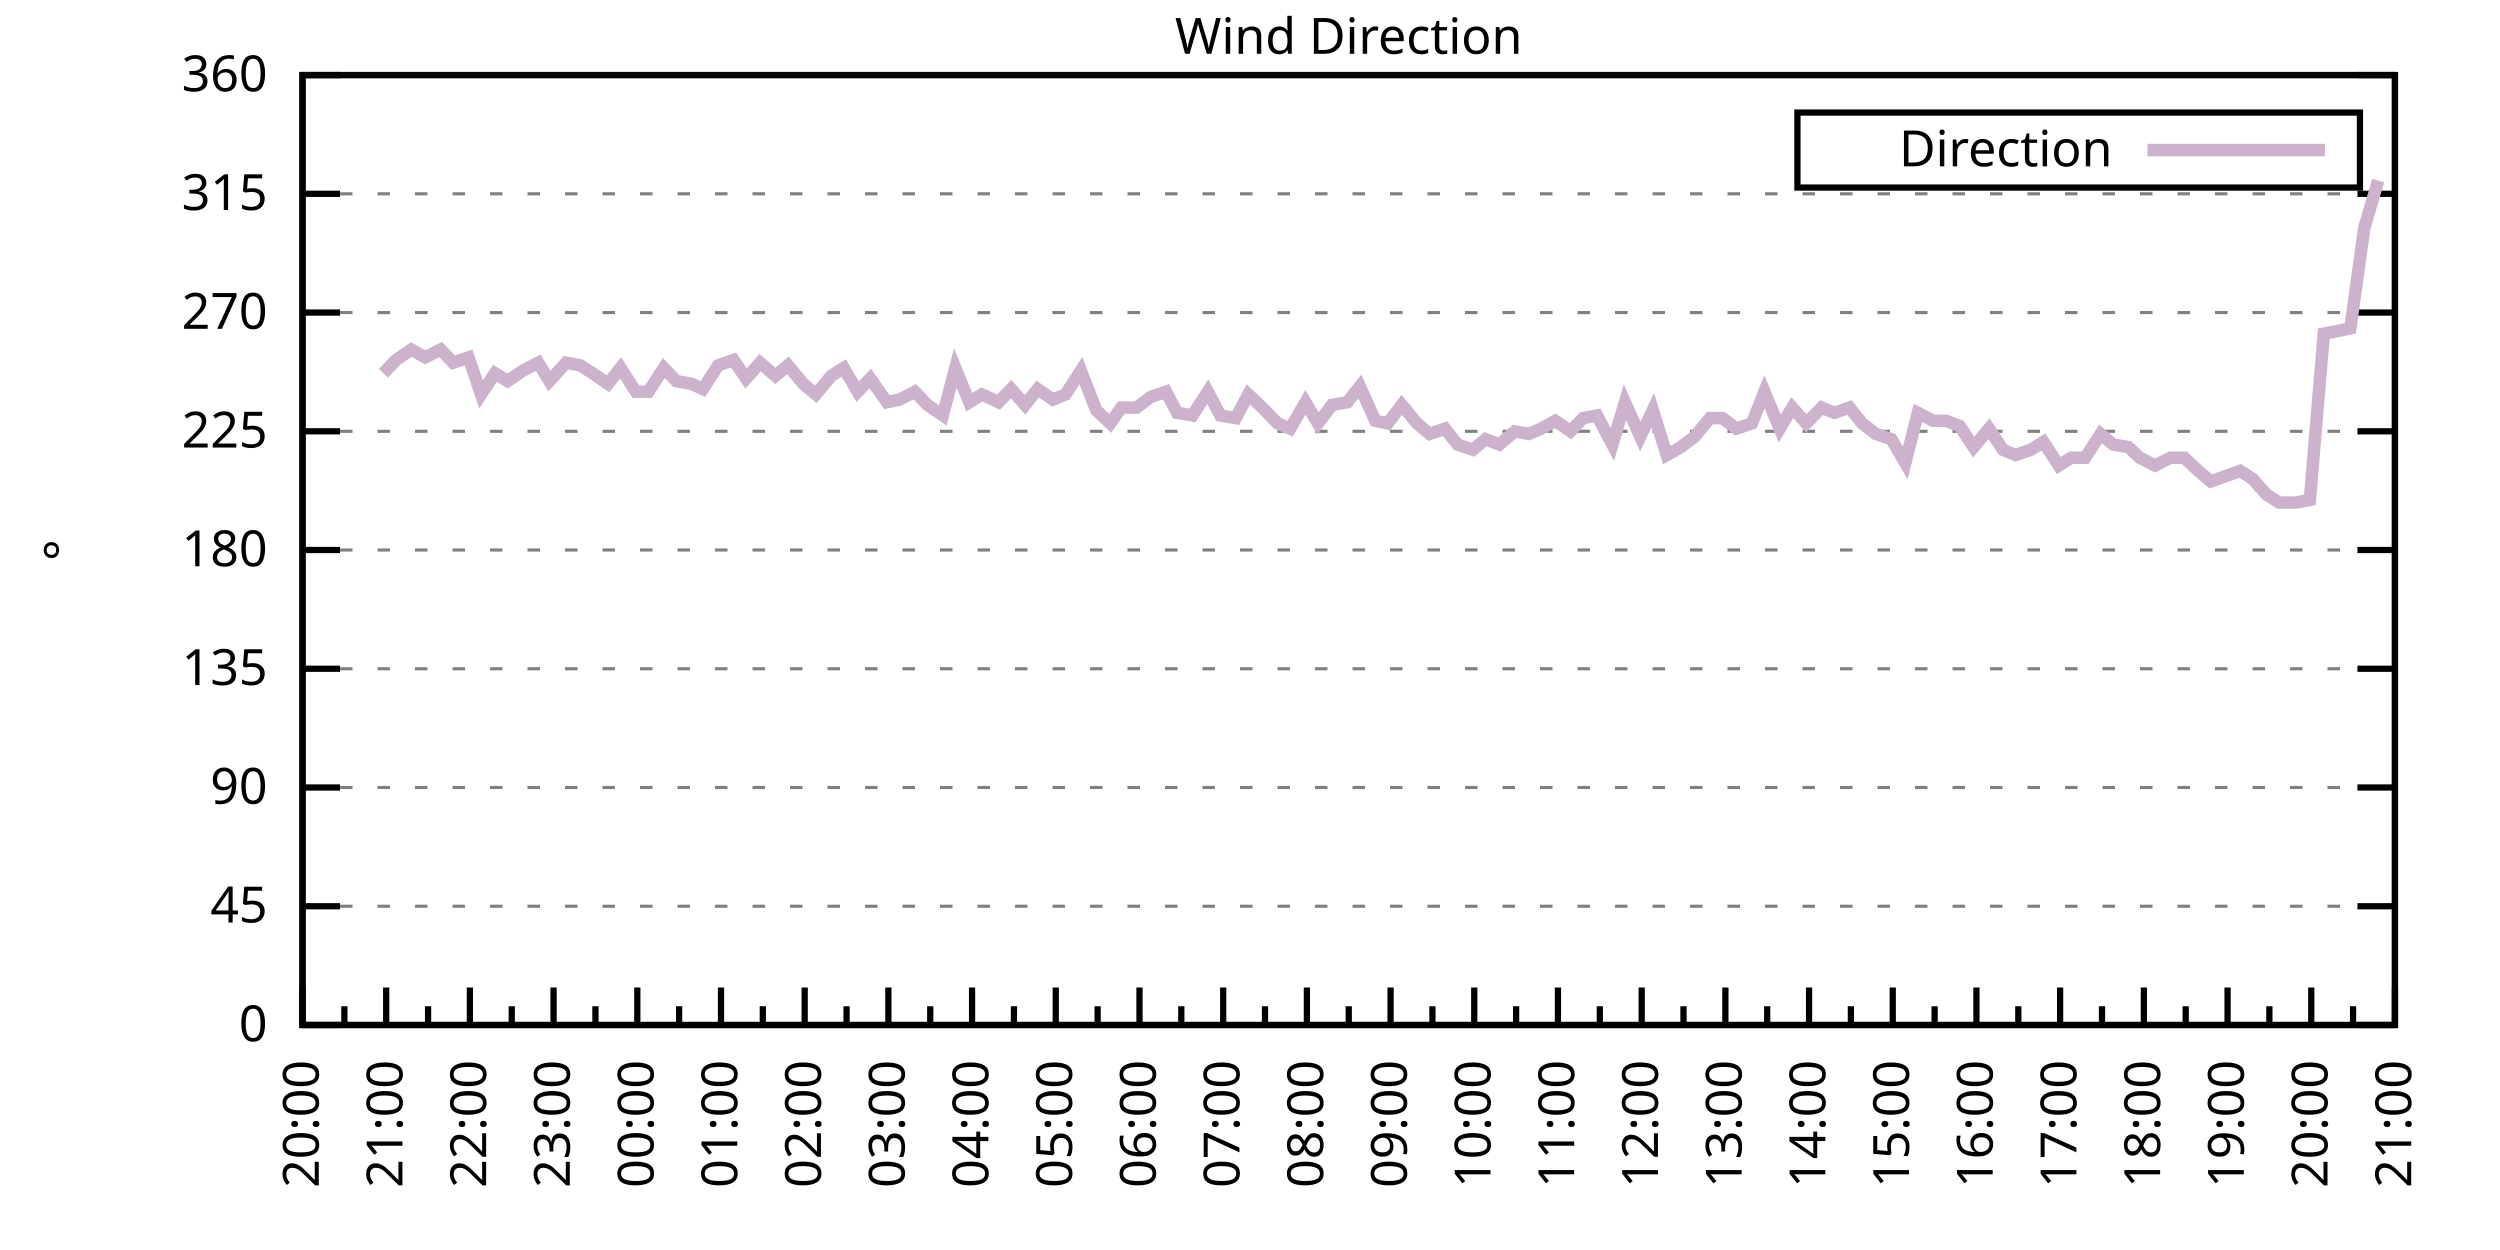
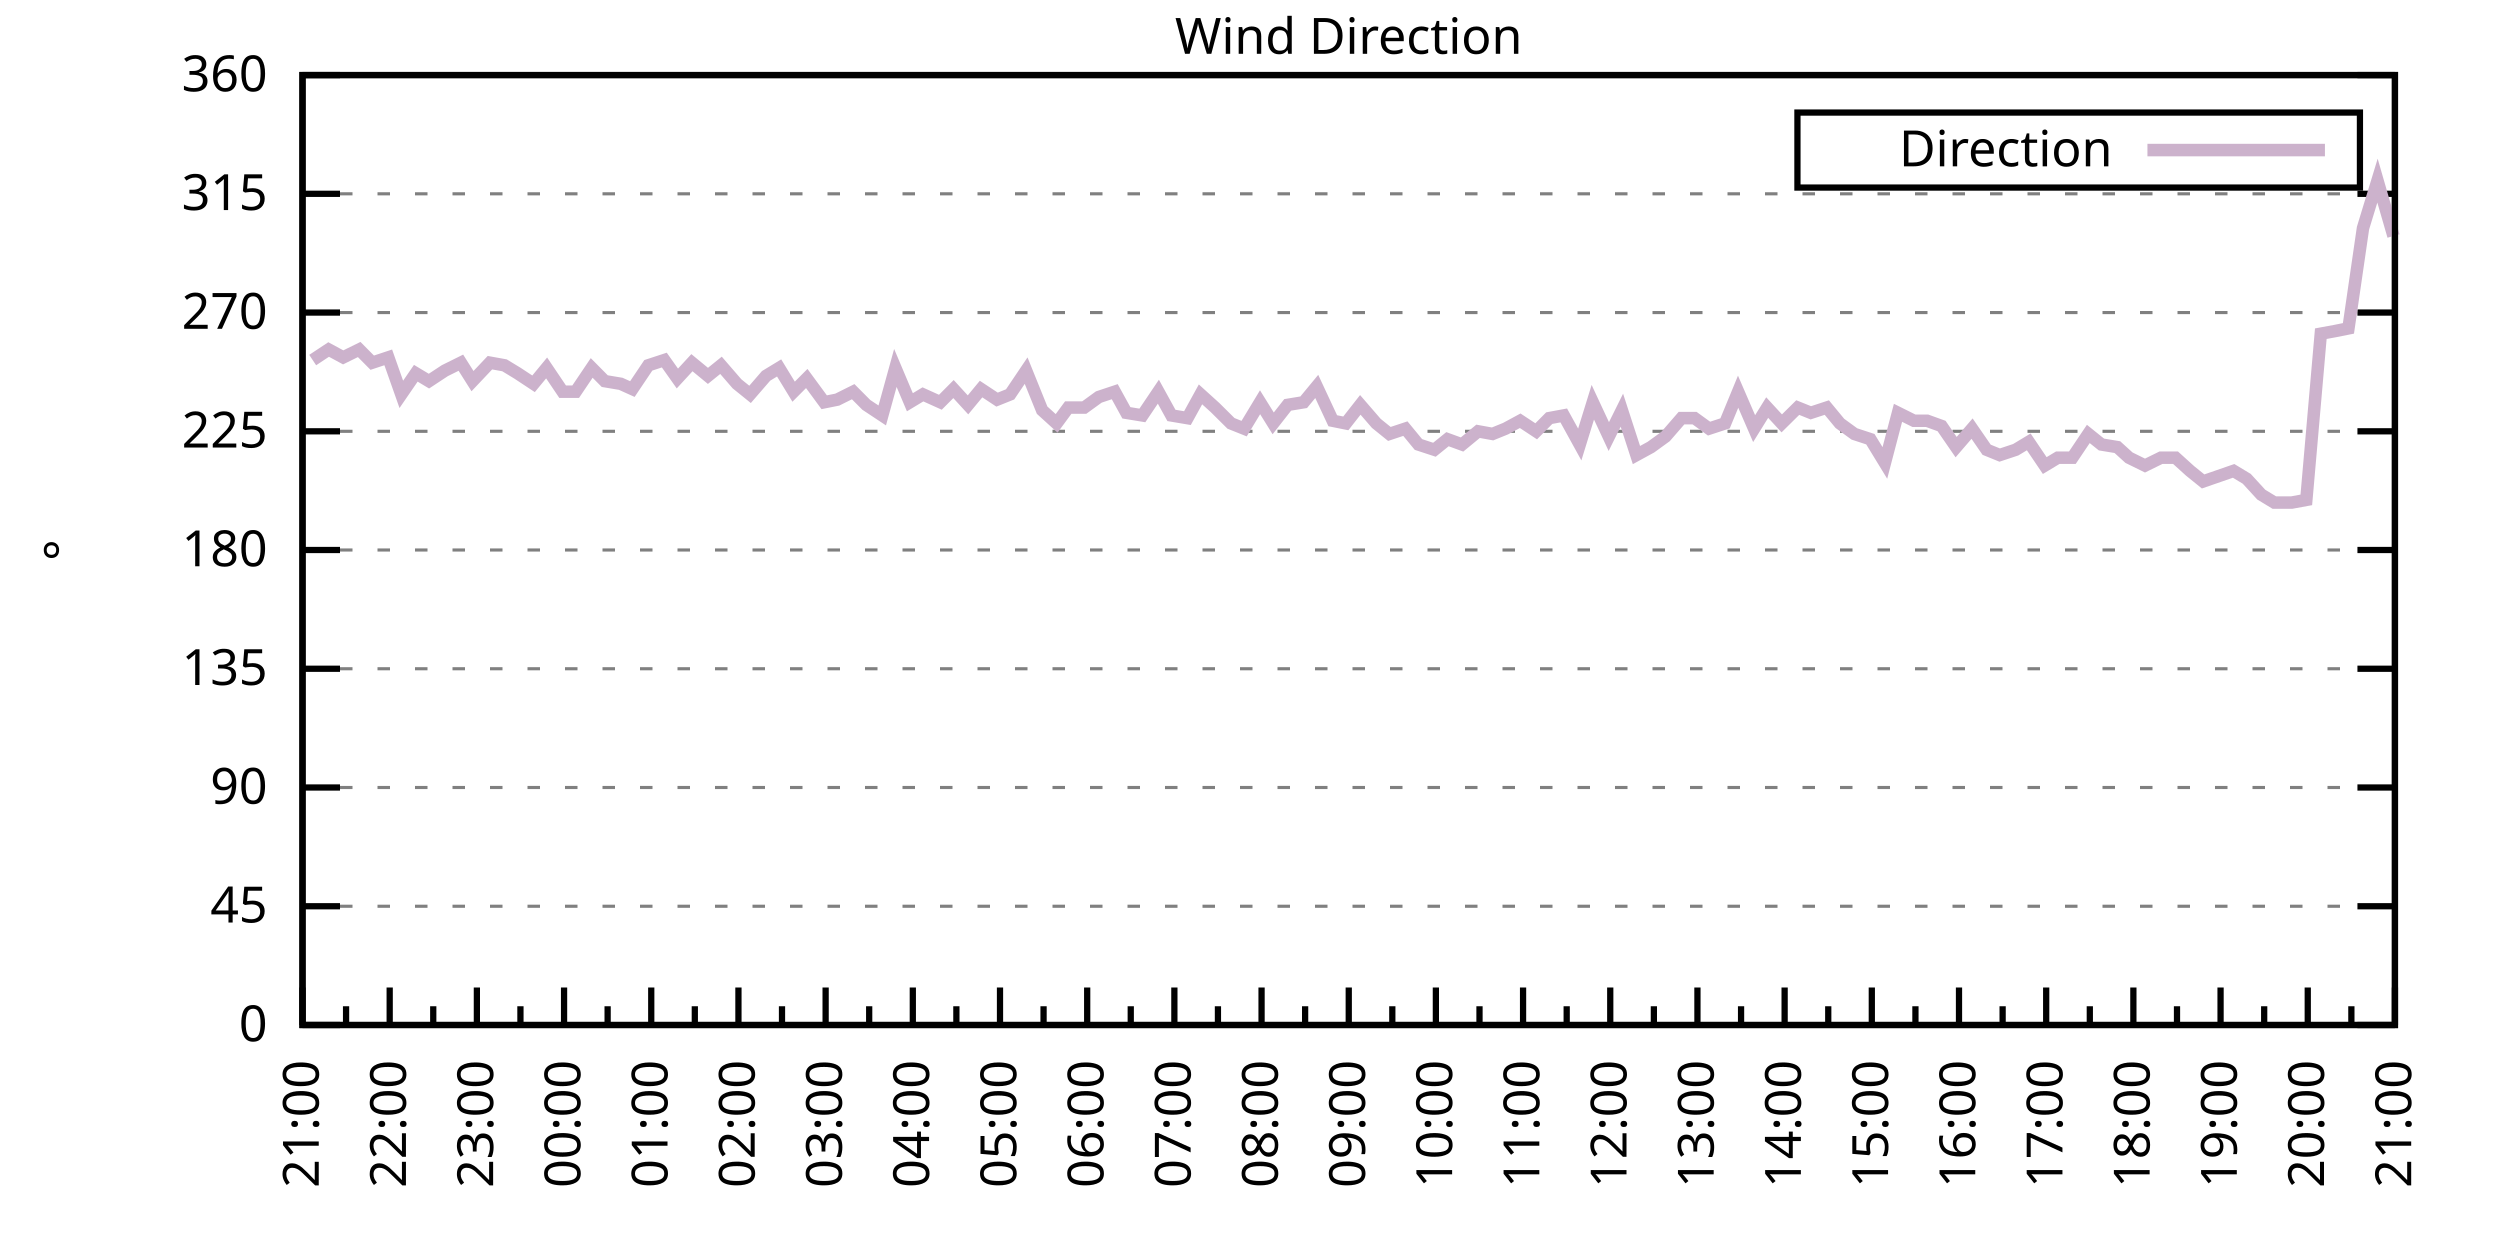
<svg xmlns="http://www.w3.org/2000/svg" xmlns:xlink="http://www.w3.org/1999/xlink" width="400" height="200" viewBox="0 0 400 200">
  <g id="gnuplot_canvas">
    <rect x="0" y="0" width="400" height="200" fill="none" />
    <defs>
      <circle id="gpDot" r="0.5" stroke-width="0.5" stroke="currentColor" />
      <path id="gpPt0" stroke-width="0.333" stroke="currentColor" d="M-1,0 h2 M0,-1 v2" />
      <path id="gpPt1" stroke-width="0.333" stroke="currentColor" d="M-1,-1 L1,1 M1,-1 L-1,1" />
      <path id="gpPt2" stroke-width="0.333" stroke="currentColor" d="M-1,0 L1,0 M0,-1 L0,1 M-1,-1 L1,1 M-1,1 L1,-1" />
      <rect id="gpPt3" stroke-width="0.333" stroke="currentColor" x="-1" y="-1" width="2" height="2" />
      <rect id="gpPt4" stroke-width="0.333" stroke="currentColor" fill="currentColor" x="-1" y="-1" width="2" height="2" />
      <circle id="gpPt5" stroke-width="0.333" stroke="currentColor" cx="0" cy="0" r="1" />
      <use xlink:href="#gpPt5" id="gpPt6" fill="currentColor" stroke="none" />
      <path id="gpPt7" stroke-width="0.333" stroke="currentColor" d="M0,-1.33 L-1.33,0.67 L1.33,0.67 z" />
      <use xlink:href="#gpPt7" id="gpPt8" fill="currentColor" stroke="none" />
      <use xlink:href="#gpPt7" id="gpPt9" stroke="currentColor" transform="rotate(180)" />
      <use xlink:href="#gpPt9" id="gpPt10" fill="currentColor" stroke="none" />
      <use xlink:href="#gpPt3" id="gpPt11" stroke="currentColor" transform="rotate(45)" />
      <use xlink:href="#gpPt11" id="gpPt12" fill="currentColor" stroke="none" />
      <path id="gpPt13" stroke-width="0.333" stroke="currentColor" d="M0,1.330 L1.265,0.411 L0.782,-1.067 L-0.782,-1.076 L-1.265,0.411 z" />
      <use xlink:href="#gpPt13" id="gpPt14" fill="currentColor" stroke="none" />
      <filter id="textbox" filterUnits="objectBoundingBox" x="0" y="0" height="1" width="1">
        <feFlood flood-color="white" flood-opacity="1" result="bgnd" />
        <feComposite in="SourceGraphic" in2="bgnd" operator="atop" />
      </filter>
      <filter id="greybox" filterUnits="objectBoundingBox" x="0" y="0" height="1" width="1">
        <feFlood flood-color="lightgrey" flood-opacity="1" result="grey" />
        <feComposite in="SourceGraphic" in2="grey" operator="atop" />
      </filter>
    </defs>
    <g fill="none" color="white" stroke="currentColor" stroke-width="1.00" stroke-linecap="butt" stroke-linejoin="miter">
</g>
    <g fill="none" color="black" stroke="currentColor" stroke-width="1.00" stroke-linecap="butt" stroke-linejoin="miter">
      <g stroke="none" shape-rendering="crispEdges">
        <polygon fill="rgb(255, 255, 255)" points="48.40,164.00 383.18,164.00 383.18,12.02 48.40,12.02 " />
      </g>
    </g>
    <g fill="none" color="black" stroke="currentColor" stroke-width="1.00" stroke-linecap="butt" stroke-linejoin="miter">
</g>
    <g fill="none" color="black" stroke="black" stroke-width="0.50" stroke-linecap="butt" stroke-linejoin="miter">
</g>
    <g fill="none" color="gray" stroke="currentColor" stroke-width="0.50" stroke-linecap="butt" stroke-linejoin="miter">
      <path stroke="gray" stroke-dasharray="2,4" class="gridline" d="M48.40,164.00 L383.19,164.00  " />
    </g>
    <g fill="none" color="gray" stroke="gray" stroke-width="1.00" stroke-linecap="butt" stroke-linejoin="miter">
</g>
    <g fill="none" color="black" stroke="currentColor" stroke-width="1.00" stroke-linecap="butt" stroke-linejoin="miter">
      <path stroke="black" d="M48.40,164.00 L54.40,164.00 M383.19,164.00 L377.19,164.00  " />
      <g transform="translate(42.80,166.60)" stroke="none" fill="black" font-family="Sans" font-size="8.00" text-anchor="end">
        <text>
          <tspan font-family="Sans"> 0</tspan>
        </text>
      </g>
    </g>
    <g fill="none" color="black" stroke="currentColor" stroke-width="1.00" stroke-linecap="butt" stroke-linejoin="miter">
</g>
    <g fill="none" color="black" stroke="black" stroke-width="0.50" stroke-linecap="butt" stroke-linejoin="miter">
</g>
    <g fill="none" color="gray" stroke="currentColor" stroke-width="0.50" stroke-linecap="butt" stroke-linejoin="miter">
      <path stroke="gray" stroke-dasharray="2,4" class="gridline" d="M48.40,145.00 L383.19,145.00  " />
    </g>
    <g fill="none" color="gray" stroke="gray" stroke-width="1.00" stroke-linecap="butt" stroke-linejoin="miter">
</g>
    <g fill="none" color="black" stroke="currentColor" stroke-width="1.00" stroke-linecap="butt" stroke-linejoin="miter">
      <path stroke="black" d="M48.40,145.00 L54.40,145.00 M383.19,145.00 L377.19,145.00  " />
      <g transform="translate(42.80,147.60)" stroke="none" fill="black" font-family="Sans" font-size="8.00" text-anchor="end">
        <text>
          <tspan font-family="Sans"> 45</tspan>
        </text>
      </g>
    </g>
    <g fill="none" color="black" stroke="currentColor" stroke-width="1.00" stroke-linecap="butt" stroke-linejoin="miter">
</g>
    <g fill="none" color="black" stroke="black" stroke-width="0.50" stroke-linecap="butt" stroke-linejoin="miter">
</g>
    <g fill="none" color="gray" stroke="currentColor" stroke-width="0.50" stroke-linecap="butt" stroke-linejoin="miter">
      <path stroke="gray" stroke-dasharray="2,4" class="gridline" d="M48.40,126.00 L383.19,126.00  " />
    </g>
    <g fill="none" color="gray" stroke="gray" stroke-width="1.00" stroke-linecap="butt" stroke-linejoin="miter">
</g>
    <g fill="none" color="black" stroke="currentColor" stroke-width="1.00" stroke-linecap="butt" stroke-linejoin="miter">
      <path stroke="black" d="M48.40,126.00 L54.40,126.00 M383.19,126.00 L377.19,126.00  " />
      <g transform="translate(42.80,128.60)" stroke="none" fill="black" font-family="Sans" font-size="8.00" text-anchor="end">
        <text>
          <tspan font-family="Sans"> 90</tspan>
        </text>
      </g>
    </g>
    <g fill="none" color="black" stroke="currentColor" stroke-width="1.00" stroke-linecap="butt" stroke-linejoin="miter">
</g>
    <g fill="none" color="black" stroke="black" stroke-width="0.50" stroke-linecap="butt" stroke-linejoin="miter">
</g>
    <g fill="none" color="gray" stroke="currentColor" stroke-width="0.50" stroke-linecap="butt" stroke-linejoin="miter">
      <path stroke="gray" stroke-dasharray="2,4" class="gridline" d="M48.40,107.00 L383.19,107.00  " />
    </g>
    <g fill="none" color="gray" stroke="gray" stroke-width="1.00" stroke-linecap="butt" stroke-linejoin="miter">
</g>
    <g fill="none" color="black" stroke="currentColor" stroke-width="1.00" stroke-linecap="butt" stroke-linejoin="miter">
      <path stroke="black" d="M48.40,107.00 L54.40,107.00 M383.19,107.00 L377.19,107.00  " />
      <g transform="translate(42.80,109.60)" stroke="none" fill="black" font-family="Sans" font-size="8.00" text-anchor="end">
        <text>
          <tspan font-family="Sans"> 135</tspan>
        </text>
      </g>
    </g>
    <g fill="none" color="black" stroke="currentColor" stroke-width="1.00" stroke-linecap="butt" stroke-linejoin="miter">
</g>
    <g fill="none" color="black" stroke="black" stroke-width="0.50" stroke-linecap="butt" stroke-linejoin="miter">
</g>
    <g fill="none" color="gray" stroke="currentColor" stroke-width="0.50" stroke-linecap="butt" stroke-linejoin="miter">
      <path stroke="gray" stroke-dasharray="2,4" class="gridline" d="M48.40,88.00 L383.19,88.00  " />
    </g>
    <g fill="none" color="gray" stroke="gray" stroke-width="1.00" stroke-linecap="butt" stroke-linejoin="miter">
</g>
    <g fill="none" color="black" stroke="currentColor" stroke-width="1.00" stroke-linecap="butt" stroke-linejoin="miter">
      <path stroke="black" d="M48.40,88.00 L54.40,88.00 M383.19,88.00 L377.19,88.00  " />
      <g transform="translate(42.80,90.60)" stroke="none" fill="black" font-family="Sans" font-size="8.00" text-anchor="end">
        <text>
          <tspan font-family="Sans"> 180</tspan>
        </text>
      </g>
    </g>
    <g fill="none" color="black" stroke="currentColor" stroke-width="1.00" stroke-linecap="butt" stroke-linejoin="miter">
</g>
    <g fill="none" color="black" stroke="black" stroke-width="0.50" stroke-linecap="butt" stroke-linejoin="miter">
</g>
    <g fill="none" color="gray" stroke="currentColor" stroke-width="0.50" stroke-linecap="butt" stroke-linejoin="miter">
      <path stroke="gray" stroke-dasharray="2,4" class="gridline" d="M48.40,69.01 L383.19,69.01  " />
    </g>
    <g fill="none" color="gray" stroke="gray" stroke-width="1.00" stroke-linecap="butt" stroke-linejoin="miter">
</g>
    <g fill="none" color="black" stroke="currentColor" stroke-width="1.00" stroke-linecap="butt" stroke-linejoin="miter">
      <path stroke="black" d="M48.40,69.01 L54.40,69.01 M383.19,69.01 L377.19,69.01  " />
      <g transform="translate(42.80,71.61)" stroke="none" fill="black" font-family="Sans" font-size="8.00" text-anchor="end">
        <text>
          <tspan font-family="Sans"> 225</tspan>
        </text>
      </g>
    </g>
    <g fill="none" color="black" stroke="currentColor" stroke-width="1.00" stroke-linecap="butt" stroke-linejoin="miter">
</g>
    <g fill="none" color="black" stroke="black" stroke-width="0.50" stroke-linecap="butt" stroke-linejoin="miter">
</g>
    <g fill="none" color="gray" stroke="currentColor" stroke-width="0.50" stroke-linecap="butt" stroke-linejoin="miter">
      <path stroke="gray" stroke-dasharray="2,4" class="gridline" d="M48.40,50.01 L383.19,50.01  " />
    </g>
    <g fill="none" color="gray" stroke="gray" stroke-width="1.00" stroke-linecap="butt" stroke-linejoin="miter">
</g>
    <g fill="none" color="black" stroke="currentColor" stroke-width="1.00" stroke-linecap="butt" stroke-linejoin="miter">
      <path stroke="black" d="M48.40,50.01 L54.40,50.01 M383.19,50.01 L377.19,50.01  " />
      <g transform="translate(42.80,52.61)" stroke="none" fill="black" font-family="Sans" font-size="8.00" text-anchor="end">
        <text>
          <tspan font-family="Sans"> 270</tspan>
        </text>
      </g>
    </g>
    <g fill="none" color="black" stroke="currentColor" stroke-width="1.00" stroke-linecap="butt" stroke-linejoin="miter">
</g>
    <g fill="none" color="black" stroke="black" stroke-width="0.50" stroke-linecap="butt" stroke-linejoin="miter">
</g>
    <g fill="none" color="gray" stroke="currentColor" stroke-width="0.50" stroke-linecap="butt" stroke-linejoin="miter">
      <path stroke="gray" stroke-dasharray="2,4" class="gridline" d="M48.40,31.01 L383.19,31.01  " />
    </g>
    <g fill="none" color="gray" stroke="gray" stroke-width="1.00" stroke-linecap="butt" stroke-linejoin="miter">
</g>
    <g fill="none" color="black" stroke="currentColor" stroke-width="1.00" stroke-linecap="butt" stroke-linejoin="miter">
      <path stroke="black" d="M48.40,31.01 L54.40,31.01 M383.19,31.01 L377.19,31.01  " />
      <g transform="translate(42.80,33.61)" stroke="none" fill="black" font-family="Sans" font-size="8.00" text-anchor="end">
        <text>
          <tspan font-family="Sans"> 315</tspan>
        </text>
      </g>
    </g>
    <g fill="none" color="black" stroke="currentColor" stroke-width="1.00" stroke-linecap="butt" stroke-linejoin="miter">
</g>
    <g fill="none" color="black" stroke="black" stroke-width="0.50" stroke-linecap="butt" stroke-linejoin="miter">
</g>
    <g fill="none" color="gray" stroke="currentColor" stroke-width="0.50" stroke-linecap="butt" stroke-linejoin="miter">
      <path stroke="gray" stroke-dasharray="2,4" class="gridline" d="M48.40,12.01 L383.19,12.01  " />
    </g>
    <g fill="none" color="gray" stroke="gray" stroke-width="1.00" stroke-linecap="butt" stroke-linejoin="miter">
</g>
    <g fill="none" color="black" stroke="currentColor" stroke-width="1.00" stroke-linecap="butt" stroke-linejoin="miter">
      <path stroke="black" d="M48.40,12.01 L54.40,12.01 M383.19,12.01 L377.19,12.01  " />
      <g transform="translate(42.80,14.61)" stroke="none" fill="black" font-family="Sans" font-size="8.00" text-anchor="end">
        <text>
          <tspan font-family="Sans"> 360</tspan>
        </text>
      </g>
    </g>
    <g fill="none" color="black" stroke="currentColor" stroke-width="1.00" stroke-linecap="butt" stroke-linejoin="miter">
      <path stroke="black" d="M48.40,164.00 L48.40,158.00  " />
      <g transform="translate(51.00,169.60) rotate(270)" stroke="none" fill="black" font-family="Sans" font-size="8.00" text-anchor="end">
        <text>
+           <tspan font-family="Sans">21:00</tspan>
+         </text>
+       </g>
+     </g>
+     <g fill="none" color="black" stroke="currentColor" stroke-width="1.00" stroke-linecap="butt" stroke-linejoin="miter">
+       <path stroke="black" d="M55.37,164.00 L55.37,161.00 M62.35,164.00 L62.35,158.00  " />
+       <g transform="translate(64.95,169.60) rotate(270)" stroke="none" fill="black" font-family="Sans" font-size="8.00" text-anchor="end">
+         <text>
+           <tspan font-family="Sans">22:00</tspan>
+         </text>
+       </g>
+     </g>
+     <g fill="none" color="black" stroke="currentColor" stroke-width="1.00" stroke-linecap="butt" stroke-linejoin="miter">
+       <path stroke="black" d="M69.32,164.00 L69.32,161.00 M76.30,164.00 L76.30,158.00  " />
+       <g transform="translate(78.90,169.60) rotate(270)" stroke="none" fill="black" font-family="Sans" font-size="8.00" text-anchor="end">
+         <text>
+           <tspan font-family="Sans">23:00</tspan>
+         </text>
+       </g>
+     </g>
+     <g fill="none" color="black" stroke="currentColor" stroke-width="1.00" stroke-linecap="butt" stroke-linejoin="miter">
+       <path stroke="black" d="M83.27,164.00 L83.27,161.00 M90.25,164.00 L90.25,158.00  " />
+       <g transform="translate(92.85,169.60) rotate(270)" stroke="none" fill="black" font-family="Sans" font-size="8.00" text-anchor="end">
+         <text>
+           <tspan font-family="Sans">00:00</tspan>
+         </text>
+       </g>
+     </g>
+     <g fill="none" color="black" stroke="currentColor" stroke-width="1.00" stroke-linecap="butt" stroke-linejoin="miter">
+       <path stroke="black" d="M97.22,164.00 L97.22,161.00 M104.20,164.00 L104.20,158.00  " />
+       <g transform="translate(106.80,169.60) rotate(270)" stroke="none" fill="black" font-family="Sans" font-size="8.00" text-anchor="end">
+         <text>
+           <tspan font-family="Sans">01:00</tspan>
+         </text>
+       </g>
+     </g>
+     <g fill="none" color="black" stroke="currentColor" stroke-width="1.00" stroke-linecap="butt" stroke-linejoin="miter">
+       <path stroke="black" d="M111.17,164.00 L111.17,161.00 M118.15,164.00 L118.15,158.00  " />
+       <g transform="translate(120.75,169.60) rotate(270)" stroke="none" fill="black" font-family="Sans" font-size="8.00" text-anchor="end">
+         <text>
+           <tspan font-family="Sans">02:00</tspan>
+         </text>
+       </g>
+     </g>
+     <g fill="none" color="black" stroke="currentColor" stroke-width="1.00" stroke-linecap="butt" stroke-linejoin="miter">
+       <path stroke="black" d="M125.12,164.00 L125.12,161.00 M132.10,164.00 L132.10,158.00  " />
+       <g transform="translate(134.70,169.60) rotate(270)" stroke="none" fill="black" font-family="Sans" font-size="8.00" text-anchor="end">
+         <text>
+           <tspan font-family="Sans">03:00</tspan>
+         </text>
+       </g>
+     </g>
+     <g fill="none" color="black" stroke="currentColor" stroke-width="1.00" stroke-linecap="butt" stroke-linejoin="miter">
+       <path stroke="black" d="M139.07,164.00 L139.07,161.00 M146.05,164.00 L146.05,158.00  " />
+       <g transform="translate(148.65,169.60) rotate(270)" stroke="none" fill="black" font-family="Sans" font-size="8.00" text-anchor="end">
+         <text>
+           <tspan font-family="Sans">04:00</tspan>
+         </text>
+       </g>
+     </g>
+     <g fill="none" color="black" stroke="currentColor" stroke-width="1.00" stroke-linecap="butt" stroke-linejoin="miter">
+       <path stroke="black" d="M153.02,164.00 L153.02,161.00 M160.00,164.00 L160.00,158.00  " />
+       <g transform="translate(162.60,169.60) rotate(270)" stroke="none" fill="black" font-family="Sans" font-size="8.00" text-anchor="end">
+         <text>
+           <tspan font-family="Sans">05:00</tspan>
+         </text>
+       </g>
+     </g>
+     <g fill="none" color="black" stroke="currentColor" stroke-width="1.00" stroke-linecap="butt" stroke-linejoin="miter">
+       <path stroke="black" d="M166.97,164.00 L166.97,161.00 M173.95,164.00 L173.95,158.00  " />
+       <g transform="translate(176.55,169.60) rotate(270)" stroke="none" fill="black" font-family="Sans" font-size="8.00" text-anchor="end">
+         <text>
+           <tspan font-family="Sans">06:00</tspan>
+         </text>
+       </g>
+     </g>
+     <g fill="none" color="black" stroke="currentColor" stroke-width="1.00" stroke-linecap="butt" stroke-linejoin="miter">
+       <path stroke="black" d="M180.92,164.00 L180.92,161.00 M187.90,164.00 L187.90,158.00  " />
+       <g transform="translate(190.50,169.60) rotate(270)" stroke="none" fill="black" font-family="Sans" font-size="8.00" text-anchor="end">
+         <text>
+           <tspan font-family="Sans">07:00</tspan>
+         </text>
+       </g>
+     </g>
+     <g fill="none" color="black" stroke="currentColor" stroke-width="1.00" stroke-linecap="butt" stroke-linejoin="miter">
+       <path stroke="black" d="M194.87,164.00 L194.87,161.00 M201.85,164.00 L201.85,158.00  " />
+       <g transform="translate(204.45,169.60) rotate(270)" stroke="none" fill="black" font-family="Sans" font-size="8.00" text-anchor="end">
+         <text>
+           <tspan font-family="Sans">08:00</tspan>
+         </text>
+       </g>
+     </g>
+     <g fill="none" color="black" stroke="currentColor" stroke-width="1.00" stroke-linecap="butt" stroke-linejoin="miter">
+       <path stroke="black" d="M208.82,164.00 L208.82,161.00 M215.80,164.00 L215.80,158.00  " />
+       <g transform="translate(218.40,169.60) rotate(270)" stroke="none" fill="black" font-family="Sans" font-size="8.00" text-anchor="end">
+         <text>
+           <tspan font-family="Sans">09:00</tspan>
+         </text>
+       </g>
+     </g>
+     <g fill="none" color="black" stroke="currentColor" stroke-width="1.00" stroke-linecap="butt" stroke-linejoin="miter">
+       <path stroke="black" d="M222.77,164.00 L222.77,161.00 M229.74,164.00 L229.74,158.00  " />
+       <g transform="translate(232.34,169.60) rotate(270)" stroke="none" fill="black" font-family="Sans" font-size="8.00" text-anchor="end">
+         <text>
+           <tspan font-family="Sans">10:00</tspan>
+         </text>
+       </g>
+     </g>
+     <g fill="none" color="black" stroke="currentColor" stroke-width="1.00" stroke-linecap="butt" stroke-linejoin="miter">
+       <path stroke="black" d="M236.72,164.00 L236.72,161.00 M243.69,164.00 L243.69,158.00  " />
+       <g transform="translate(246.29,169.60) rotate(270)" stroke="none" fill="black" font-family="Sans" font-size="8.00" text-anchor="end">
+         <text>
+           <tspan font-family="Sans">11:00</tspan>
+         </text>
+       </g>
+     </g>
+     <g fill="none" color="black" stroke="currentColor" stroke-width="1.00" stroke-linecap="butt" stroke-linejoin="miter">
+       <path stroke="black" d="M250.67,164.00 L250.67,161.00 M257.64,164.00 L257.64,158.00  " />
+       <g transform="translate(260.24,169.60) rotate(270)" stroke="none" fill="black" font-family="Sans" font-size="8.00" text-anchor="end">
+         <text>
+           <tspan font-family="Sans">12:00</tspan>
+         </text>
+       </g>
+     </g>
+     <g fill="none" color="black" stroke="currentColor" stroke-width="1.00" stroke-linecap="butt" stroke-linejoin="miter">
+       <path stroke="black" d="M264.62,164.00 L264.62,161.00 M271.59,164.00 L271.59,158.00  " />
+       <g transform="translate(274.19,169.60) rotate(270)" stroke="none" fill="black" font-family="Sans" font-size="8.00" text-anchor="end">
+         <text>
+           <tspan font-family="Sans">13:00</tspan>
+         </text>
+       </g>
+     </g>
+     <g fill="none" color="black" stroke="currentColor" stroke-width="1.00" stroke-linecap="butt" stroke-linejoin="miter">
+       <path stroke="black" d="M278.57,164.00 L278.57,161.00 M285.54,164.00 L285.54,158.00  " />
+       <g transform="translate(288.14,169.60) rotate(270)" stroke="none" fill="black" font-family="Sans" font-size="8.00" text-anchor="end">
+         <text>
+           <tspan font-family="Sans">14:00</tspan>
+         </text>
+       </g>
+     </g>
+     <g fill="none" color="black" stroke="currentColor" stroke-width="1.00" stroke-linecap="butt" stroke-linejoin="miter">
+       <path stroke="black" d="M292.52,164.00 L292.52,161.00 M299.49,164.00 L299.49,158.00  " />
+       <g transform="translate(302.09,169.60) rotate(270)" stroke="none" fill="black" font-family="Sans" font-size="8.00" text-anchor="end">
+         <text>
+           <tspan font-family="Sans">15:00</tspan>
+         </text>
+       </g>
+     </g>
+     <g fill="none" color="black" stroke="currentColor" stroke-width="1.00" stroke-linecap="butt" stroke-linejoin="miter">
+       <path stroke="black" d="M306.47,164.00 L306.47,161.00 M313.44,164.00 L313.44,158.00  " />
+       <g transform="translate(316.04,169.60) rotate(270)" stroke="none" fill="black" font-family="Sans" font-size="8.00" text-anchor="end">
+         <text>
+           <tspan font-family="Sans">16:00</tspan>
+         </text>
+       </g>
+     </g>
+     <g fill="none" color="black" stroke="currentColor" stroke-width="1.00" stroke-linecap="butt" stroke-linejoin="miter">
+       <path stroke="black" d="M320.42,164.00 L320.42,161.00 M327.39,164.00 L327.39,158.00  " />
+       <g transform="translate(329.99,169.60) rotate(270)" stroke="none" fill="black" font-family="Sans" font-size="8.00" text-anchor="end">
+         <text>
+           <tspan font-family="Sans">17:00</tspan>
+         </text>
+       </g>
+     </g>
+     <g fill="none" color="black" stroke="currentColor" stroke-width="1.00" stroke-linecap="butt" stroke-linejoin="miter">
+       <path stroke="black" d="M334.37,164.00 L334.37,161.00 M341.34,164.00 L341.34,158.00  " />
+       <g transform="translate(343.94,169.60) rotate(270)" stroke="none" fill="black" font-family="Sans" font-size="8.00" text-anchor="end">
+         <text>
+           <tspan font-family="Sans">18:00</tspan>
+         </text>
+       </g>
+     </g>
+     <g fill="none" color="black" stroke="currentColor" stroke-width="1.00" stroke-linecap="butt" stroke-linejoin="miter">
+       <path stroke="black" d="M348.32,164.00 L348.32,161.00 M355.29,164.00 L355.29,158.00  " />
+       <g transform="translate(357.89,169.60) rotate(270)" stroke="none" fill="black" font-family="Sans" font-size="8.00" text-anchor="end">
+         <text>
+           <tspan font-family="Sans">19:00</tspan>
+         </text>
+       </g>
+     </g>
+     <g fill="none" color="black" stroke="currentColor" stroke-width="1.00" stroke-linecap="butt" stroke-linejoin="miter">
+       <path stroke="black" d="M362.27,164.00 L362.27,161.00 M369.24,164.00 L369.24,158.00  " />
+       <g transform="translate(371.84,169.60) rotate(270)" stroke="none" fill="black" font-family="Sans" font-size="8.00" text-anchor="end">
+         <text>
          <tspan font-family="Sans">20:00</tspan>
        </text>
      </g>
    </g>
    <g fill="none" color="black" stroke="currentColor" stroke-width="1.00" stroke-linecap="butt" stroke-linejoin="miter">
-       <path stroke="black" d="M55.10,164.00 L55.10,161.00 M61.79,164.00 L61.79,158.00  " />
-       <g transform="translate(64.39,169.60) rotate(270)" stroke="none" fill="black" font-family="Sans" font-size="8.00" text-anchor="end">
-         <text>
-           <tspan font-family="Sans">21:00</tspan>
-         </text>
-       </g>
-     </g>
-     <g fill="none" color="black" stroke="currentColor" stroke-width="1.00" stroke-linecap="butt" stroke-linejoin="miter">
-       <path stroke="black" d="M68.49,164.00 L68.49,161.00 M75.18,164.00 L75.18,158.00  " />
-       <g transform="translate(77.78,169.60) rotate(270)" stroke="none" fill="black" font-family="Sans" font-size="8.00" text-anchor="end">
-         <text>
-           <tspan font-family="Sans">22:00</tspan>
-         </text>
-       </g>
-     </g>
-     <g fill="none" color="black" stroke="currentColor" stroke-width="1.00" stroke-linecap="butt" stroke-linejoin="miter">
-       <path stroke="black" d="M81.88,164.00 L81.88,161.00 M88.57,164.00 L88.57,158.00  " />
-       <g transform="translate(91.17,169.60) rotate(270)" stroke="none" fill="black" font-family="Sans" font-size="8.00" text-anchor="end">
-         <text>
-           <tspan font-family="Sans">23:00</tspan>
-         </text>
-       </g>
-     </g>
-     <g fill="none" color="black" stroke="currentColor" stroke-width="1.00" stroke-linecap="butt" stroke-linejoin="miter">
-       <path stroke="black" d="M95.27,164.00 L95.27,161.00 M101.97,164.00 L101.97,158.00  " />
-       <g transform="translate(104.57,169.60) rotate(270)" stroke="none" fill="black" font-family="Sans" font-size="8.00" text-anchor="end">
-         <text>
-           <tspan font-family="Sans">00:00</tspan>
-         </text>
-       </g>
-     </g>
-     <g fill="none" color="black" stroke="currentColor" stroke-width="1.00" stroke-linecap="butt" stroke-linejoin="miter">
-       <path stroke="black" d="M108.66,164.00 L108.66,161.00 M115.36,164.00 L115.36,158.00  " />
-       <g transform="translate(117.96,169.60) rotate(270)" stroke="none" fill="black" font-family="Sans" font-size="8.00" text-anchor="end">
-         <text>
-           <tspan font-family="Sans">01:00</tspan>
-         </text>
-       </g>
-     </g>
-     <g fill="none" color="black" stroke="currentColor" stroke-width="1.00" stroke-linecap="butt" stroke-linejoin="miter">
-       <path stroke="black" d="M122.05,164.00 L122.05,161.00 M128.75,164.00 L128.75,158.00  " />
-       <g transform="translate(131.35,169.60) rotate(270)" stroke="none" fill="black" font-family="Sans" font-size="8.00" text-anchor="end">
-         <text>
-           <tspan font-family="Sans">02:00</tspan>
-         </text>
-       </g>
-     </g>
-     <g fill="none" color="black" stroke="currentColor" stroke-width="1.00" stroke-linecap="butt" stroke-linejoin="miter">
-       <path stroke="black" d="M135.45,164.00 L135.45,161.00 M142.14,164.00 L142.14,158.00  " />
-       <g transform="translate(144.74,169.60) rotate(270)" stroke="none" fill="black" font-family="Sans" font-size="8.00" text-anchor="end">
-         <text>
-           <tspan font-family="Sans">03:00</tspan>
-         </text>
-       </g>
-     </g>
-     <g fill="none" color="black" stroke="currentColor" stroke-width="1.00" stroke-linecap="butt" stroke-linejoin="miter">
-       <path stroke="black" d="M148.84,164.00 L148.84,161.00 M155.53,164.00 L155.53,158.00  " />
-       <g transform="translate(158.13,169.60) rotate(270)" stroke="none" fill="black" font-family="Sans" font-size="8.00" text-anchor="end">
-         <text>
-           <tspan font-family="Sans">04:00</tspan>
-         </text>
-       </g>
-     </g>
-     <g fill="none" color="black" stroke="currentColor" stroke-width="1.00" stroke-linecap="butt" stroke-linejoin="miter">
-       <path stroke="black" d="M162.23,164.00 L162.23,161.00 M168.92,164.00 L168.92,158.00  " />
-       <g transform="translate(171.52,169.60) rotate(270)" stroke="none" fill="black" font-family="Sans" font-size="8.00" text-anchor="end">
-         <text>
-           <tspan font-family="Sans">05:00</tspan>
-         </text>
-       </g>
-     </g>
-     <g fill="none" color="black" stroke="currentColor" stroke-width="1.00" stroke-linecap="butt" stroke-linejoin="miter">
-       <path stroke="black" d="M175.62,164.00 L175.62,161.00 M182.32,164.00 L182.32,158.00  " />
-       <g transform="translate(184.92,169.60) rotate(270)" stroke="none" fill="black" font-family="Sans" font-size="8.00" text-anchor="end">
-         <text>
-           <tspan font-family="Sans">06:00</tspan>
-         </text>
-       </g>
-     </g>
-     <g fill="none" color="black" stroke="currentColor" stroke-width="1.00" stroke-linecap="butt" stroke-linejoin="miter">
-       <path stroke="black" d="M189.01,164.00 L189.01,161.00 M195.71,164.00 L195.71,158.00  " />
-       <g transform="translate(198.31,169.60) rotate(270)" stroke="none" fill="black" font-family="Sans" font-size="8.00" text-anchor="end">
-         <text>
-           <tspan font-family="Sans">07:00</tspan>
-         </text>
-       </g>
-     </g>
-     <g fill="none" color="black" stroke="currentColor" stroke-width="1.00" stroke-linecap="butt" stroke-linejoin="miter">
-       <path stroke="black" d="M202.40,164.00 L202.40,161.00 M209.10,164.00 L209.10,158.00  " />
-       <g transform="translate(211.70,169.60) rotate(270)" stroke="none" fill="black" font-family="Sans" font-size="8.00" text-anchor="end">
-         <text>
-           <tspan font-family="Sans">08:00</tspan>
-         </text>
-       </g>
-     </g>
-     <g fill="none" color="black" stroke="currentColor" stroke-width="1.00" stroke-linecap="butt" stroke-linejoin="miter">
-       <path stroke="black" d="M215.80,164.00 L215.80,161.00 M222.49,164.00 L222.49,158.00  " />
-       <g transform="translate(225.09,169.60) rotate(270)" stroke="none" fill="black" font-family="Sans" font-size="8.00" text-anchor="end">
-         <text>
-           <tspan font-family="Sans">09:00</tspan>
-         </text>
-       </g>
-     </g>
-     <g fill="none" color="black" stroke="currentColor" stroke-width="1.00" stroke-linecap="butt" stroke-linejoin="miter">
-       <path stroke="black" d="M229.19,164.00 L229.19,161.00 M235.88,164.00 L235.88,158.00  " />
-       <g transform="translate(238.48,169.60) rotate(270)" stroke="none" fill="black" font-family="Sans" font-size="8.00" text-anchor="end">
-         <text>
-           <tspan font-family="Sans">10:00</tspan>
-         </text>
-       </g>
-     </g>
-     <g fill="none" color="black" stroke="currentColor" stroke-width="1.00" stroke-linecap="butt" stroke-linejoin="miter">
-       <path stroke="black" d="M242.58,164.00 L242.58,161.00 M249.27,164.00 L249.27,158.00  " />
-       <g transform="translate(251.87,169.60) rotate(270)" stroke="none" fill="black" font-family="Sans" font-size="8.00" text-anchor="end">
-         <text>
-           <tspan font-family="Sans">11:00</tspan>
-         </text>
-       </g>
-     </g>
-     <g fill="none" color="black" stroke="currentColor" stroke-width="1.00" stroke-linecap="butt" stroke-linejoin="miter">
-       <path stroke="black" d="M255.97,164.00 L255.97,161.00 M262.67,164.00 L262.67,158.00  " />
-       <g transform="translate(265.27,169.60) rotate(270)" stroke="none" fill="black" font-family="Sans" font-size="8.00" text-anchor="end">
-         <text>
-           <tspan font-family="Sans">12:00</tspan>
-         </text>
-       </g>
-     </g>
-     <g fill="none" color="black" stroke="currentColor" stroke-width="1.00" stroke-linecap="butt" stroke-linejoin="miter">
-       <path stroke="black" d="M269.36,164.00 L269.36,161.00 M276.06,164.00 L276.06,158.00  " />
-       <g transform="translate(278.66,169.60) rotate(270)" stroke="none" fill="black" font-family="Sans" font-size="8.00" text-anchor="end">
-         <text>
-           <tspan font-family="Sans">13:00</tspan>
-         </text>
-       </g>
-     </g>
-     <g fill="none" color="black" stroke="currentColor" stroke-width="1.00" stroke-linecap="butt" stroke-linejoin="miter">
-       <path stroke="black" d="M282.75,164.00 L282.75,161.00 M289.45,164.00 L289.45,158.00  " />
-       <g transform="translate(292.05,169.60) rotate(270)" stroke="none" fill="black" font-family="Sans" font-size="8.00" text-anchor="end">
-         <text>
-           <tspan font-family="Sans">14:00</tspan>
-         </text>
-       </g>
-     </g>
-     <g fill="none" color="black" stroke="currentColor" stroke-width="1.00" stroke-linecap="butt" stroke-linejoin="miter">
-       <path stroke="black" d="M296.14,164.00 L296.14,161.00 M302.84,164.00 L302.84,158.00  " />
-       <g transform="translate(305.44,169.60) rotate(270)" stroke="none" fill="black" font-family="Sans" font-size="8.00" text-anchor="end">
-         <text>
-           <tspan font-family="Sans">15:00</tspan>
-         </text>
-       </g>
-     </g>
-     <g fill="none" color="black" stroke="currentColor" stroke-width="1.00" stroke-linecap="butt" stroke-linejoin="miter">
-       <path stroke="black" d="M309.54,164.00 L309.54,161.00 M316.23,164.00 L316.23,158.00  " />
-       <g transform="translate(318.83,169.60) rotate(270)" stroke="none" fill="black" font-family="Sans" font-size="8.00" text-anchor="end">
-         <text>
-           <tspan font-family="Sans">16:00</tspan>
-         </text>
-       </g>
-     </g>
-     <g fill="none" color="black" stroke="currentColor" stroke-width="1.00" stroke-linecap="butt" stroke-linejoin="miter">
-       <path stroke="black" d="M322.93,164.00 L322.93,161.00 M329.62,164.00 L329.62,158.00  " />
-       <g transform="translate(332.22,169.60) rotate(270)" stroke="none" fill="black" font-family="Sans" font-size="8.00" text-anchor="end">
-         <text>
-           <tspan font-family="Sans">17:00</tspan>
-         </text>
-       </g>
-     </g>
-     <g fill="none" color="black" stroke="currentColor" stroke-width="1.00" stroke-linecap="butt" stroke-linejoin="miter">
-       <path stroke="black" d="M336.32,164.00 L336.32,161.00 M343.02,164.00 L343.02,158.00  " />
-       <g transform="translate(345.62,169.60) rotate(270)" stroke="none" fill="black" font-family="Sans" font-size="8.00" text-anchor="end">
-         <text>
-           <tspan font-family="Sans">18:00</tspan>
-         </text>
-       </g>
-     </g>
-     <g fill="none" color="black" stroke="currentColor" stroke-width="1.00" stroke-linecap="butt" stroke-linejoin="miter">
-       <path stroke="black" d="M349.71,164.00 L349.71,161.00 M356.41,164.00 L356.41,158.00  " />
-       <g transform="translate(359.01,169.60) rotate(270)" stroke="none" fill="black" font-family="Sans" font-size="8.00" text-anchor="end">
-         <text>
-           <tspan font-family="Sans">19:00</tspan>
-         </text>
-       </g>
-     </g>
-     <g fill="none" color="black" stroke="currentColor" stroke-width="1.00" stroke-linecap="butt" stroke-linejoin="miter">
-       <path stroke="black" d="M363.10,164.00 L363.10,161.00 M369.80,164.00 L369.80,158.00  " />
-       <g transform="translate(372.40,169.60) rotate(270)" stroke="none" fill="black" font-family="Sans" font-size="8.00" text-anchor="end">
-         <text>
-           <tspan font-family="Sans">20:00</tspan>
-         </text>
-       </g>
-     </g>
-     <g fill="none" color="black" stroke="currentColor" stroke-width="1.00" stroke-linecap="butt" stroke-linejoin="miter">
-       <path stroke="black" d="M376.49,164.00 L376.49,161.00 M383.19,164.00 L383.19,158.00  " />
+       <path stroke="black" d="M376.22,164.00 L376.22,161.00 M383.19,164.00 L383.19,158.00  " />
      <g transform="translate(385.79,169.60) rotate(270)" stroke="none" fill="black" font-family="Sans" font-size="8.00" text-anchor="end">
        <text>
          <tspan font-family="Sans">21:00</tspan>
        </text>
      </g>
    </g>
    <g fill="none" color="black" stroke="currentColor" stroke-width="1.00" stroke-linecap="butt" stroke-linejoin="miter">
</g>
    <g fill="none" color="black" stroke="currentColor" stroke-width="1.00" stroke-linecap="butt" stroke-linejoin="miter">
      <path stroke="black" d="M48.40,12.01 L48.40,164.00 L383.19,164.00 L383.19,12.01 L48.40,12.01 Z  " />
    </g>
    <g fill="none" color="black" stroke="currentColor" stroke-width="1.00" stroke-linecap="butt" stroke-linejoin="miter">
      <g transform="translate(12.80,88.01) rotate(270)" stroke="none" fill="black" font-family="Sans" font-size="8.00" text-anchor="middle">
        <text>
          <tspan font-family="Sans">°</tspan>
        </text>
      </g>
    </g>
    <g fill="none" color="black" stroke="currentColor" stroke-width="1.00" stroke-linecap="butt" stroke-linejoin="miter">
</g>
    <g fill="none" color="black" stroke="currentColor" stroke-width="1.00" stroke-linecap="butt" stroke-linejoin="miter">
      <path stroke="black" d="M287.59,30.01 L287.59,18.01 L377.59,18.01 L377.59,30.01 L287.59,30.01 Z  " />
    </g>
    <g id="Wind_direction_plot_1">
      <g fill="none" color="white" stroke="black" stroke-width="2.00" stroke-linecap="butt" stroke-linejoin="miter">
</g>
      <g fill="none" color="black" stroke="currentColor" stroke-width="2.00" stroke-linecap="butt" stroke-linejoin="miter">
        <g transform="translate(337.99,26.61)" stroke="none" fill="black" font-family="Sans" font-size="8.00" text-anchor="end">
          <text>
            <tspan font-family="Sans">Direction</tspan>
          </text>
        </g>
      </g>
      <g fill="none" color="black" stroke="currentColor" stroke-width="2.00" stroke-linecap="butt" stroke-linejoin="miter">
-         <path stroke="rgb(204, 178, 204)" d="M343.59,24.01 L371.99,24.01 M61.35,59.72 L63.35,57.61 L65.81,55.92 L68.04,57.18 L70.50,55.92 L72.50,58.03   L74.96,57.18 L76.97,63.10 L79.20,59.72 L81.21,60.98 L83.66,59.30 L86.12,58.03 L87.91,60.98 L90.58,58.03   L92.82,58.45 L94.82,59.72 L97.28,61.41 L99.29,58.87 L101.74,62.67 L103.75,62.67 L106.21,58.87 L108.22,60.98   L110.67,61.41 L112.46,62.25 L114.91,58.45 L117.37,57.61 L119.38,60.56 L121.61,58.03 L124.06,60.14 L126.07,58.45   L128.53,61.41 L130.54,63.10 L132.99,60.14 L135.00,58.87 L137.23,62.67 L139.24,60.56 L141.92,64.36 L143.93,63.94   L146.38,62.67 L148.39,64.78 L150.85,66.47 L152.85,58.87 L155.09,64.36 L157.10,63.10 L159.77,64.36 L161.78,62.25   L164.01,64.78 L166.02,62.25 L168.48,63.94 L170.49,63.10 L172.94,59.30 L175.40,65.63 L177.63,67.74 L179.41,65.21   L181.87,65.21 L184.10,63.52 L186.56,62.67 L188.34,66.05 L190.80,66.47 L193.25,62.67 L195.26,66.47 L197.72,66.90   L199.73,63.10 L201.96,65.21 L204.41,67.74 L206.42,68.58 L208.88,64.36 L210.88,67.74 L213.12,64.78 L215.57,64.36   L217.58,61.83 L220.04,67.32 L222.04,67.74 L224.28,64.78 L226.73,67.74 L228.74,69.43 L231.20,68.58 L233.20,71.12   L235.66,71.96 L237.67,70.27 L239.90,71.12 L242.36,69.01 L244.59,69.43 L246.60,68.58 L248.83,67.32 L251.28,69.01   L253.29,66.90 L255.52,66.47 L257.98,71.12 L259.99,64.36 L262.44,69.85 L264.45,65.63 L266.68,72.81 L268.92,71.54   L271.15,69.85 L273.60,66.90 L275.61,66.90 L277.84,68.58 L280.30,67.74 L282.31,62.67 L284.76,68.58 L286.77,65.21   L289.00,67.74 L291.46,65.21 L293.47,66.05 L295.92,65.21 L297.93,67.74 L300.16,69.43 L302.62,70.27 L304.85,74.07   L306.86,66.05 L309.31,67.32 L311.32,67.32 L313.55,68.16 L315.79,71.54 L318.24,68.58 L320.47,71.96 L322.48,72.81   L324.94,71.96 L326.95,70.70 L329.40,74.49 L331.41,73.23 L333.64,73.23 L336.10,69.43 L338.10,71.12 L340.56,71.54   L342.35,73.23 L344.80,74.49 L347.26,73.23 L349.49,73.23 L351.72,75.34 L353.73,77.03 L358.42,75.34 L360.42,76.61   L362.66,79.14 L364.66,80.41 L367.34,80.41 L369.58,79.98 L371.81,53.39 L374.04,52.96 L376.05,52.54 L378.28,36.50   L380.51,28.90  " />
+         <path stroke="rgb(204, 178, 204)" d="M343.59,24.01 L371.99,24.01 M50.03,57.61 L52.58,55.92 L54.91,57.18 L57.47,55.92 L59.56,58.03 L62.12,57.18   L64.21,63.10 L66.53,59.72 L68.63,60.98 L71.18,59.30 L73.74,58.03 L75.60,60.98 L78.39,58.03 L80.72,58.45   L82.81,59.72 L85.37,61.41 L87.46,58.87 L90.02,62.67 L92.11,62.67 L94.67,58.87 L96.76,60.98 L99.32,61.41   L101.18,62.25 L103.73,58.45 L106.29,57.61 L108.38,60.56 L110.71,58.03 L113.27,60.14 L115.36,58.45 L117.92,61.41   L120.01,63.10 L122.57,60.14 L124.66,58.87 L126.98,62.67 L129.08,60.56 L131.87,64.36 L133.96,63.94 L136.51,62.67   L138.61,64.78 L141.16,66.47 L143.26,58.87 L145.58,64.36 L147.67,63.10 L150.46,64.36 L152.56,62.25 L154.88,64.78   L156.97,62.25 L159.53,63.94 L161.62,63.10 L164.18,59.30 L166.74,65.63 L169.06,67.74 L170.92,65.21 L173.48,65.21   L175.81,63.52 L178.36,62.67 L180.22,66.05 L182.78,66.47 L185.34,62.67 L187.43,66.47 L189.99,66.90 L192.08,63.10   L194.41,65.21 L196.96,67.74 L199.06,68.58 L201.61,64.36 L203.71,67.74 L206.03,64.78 L208.59,64.36 L210.68,61.83   L213.24,67.32 L215.33,67.74 L217.65,64.78 L220.21,67.74 L222.30,69.43 L224.86,68.58 L226.95,71.12 L229.51,71.96   L231.60,70.27 L233.93,71.12 L236.49,69.01 L238.81,69.43 L240.90,68.58 L243.23,67.32 L245.79,69.01 L247.88,66.90   L250.20,66.47 L252.76,71.12 L254.85,64.36 L257.41,69.85 L259.50,65.63 L261.83,72.81 L264.15,71.54 L266.48,69.85   L269.04,66.90 L271.13,66.90 L273.45,68.58 L276.01,67.74 L278.10,62.67 L280.66,68.58 L282.75,65.21 L285.08,67.74   L287.64,65.21 L289.73,66.05 L292.29,65.21 L294.38,67.74 L296.70,69.43 L299.26,70.27 L301.58,74.07 L303.68,66.05   L306.23,67.32 L308.33,67.32 L310.65,68.16 L312.98,71.54 L315.53,68.58 L317.86,71.96 L319.95,72.81 L322.51,71.96   L324.60,70.70 L327.16,74.49 L329.25,73.23 L331.58,73.23 L334.13,69.43 L336.23,71.12 L338.78,71.54 L340.64,73.23   L343.20,74.49 L345.76,73.23 L348.08,73.23 L350.41,75.34 L352.50,77.03 L357.38,75.34 L359.48,76.61 L361.80,79.14   L363.89,80.41 L366.68,80.41 L369.01,79.98 L371.33,53.39 L373.66,52.96 L375.75,52.54 L378.08,36.50 L380.40,28.90   L382.96,37.76  " />
      </g>
    </g>
    <g fill="none" color="black" stroke="currentColor" stroke-width="2.00" stroke-linecap="butt" stroke-linejoin="miter">
</g>
    <g fill="none" color="black" stroke="black" stroke-width="1.00" stroke-linecap="butt" stroke-linejoin="miter">
</g>
    <g fill="none" color="black" stroke="currentColor" stroke-width="1.00" stroke-linecap="butt" stroke-linejoin="miter">
      <path stroke="black" d="M48.40,12.01 L48.40,164.00 L383.19,164.00 L383.19,12.01 L48.40,12.01 Z  " />
    </g>
    <g fill="none" color="black" stroke="currentColor" stroke-width="1.00" stroke-linecap="butt" stroke-linejoin="miter">
      <g transform="translate(215.79,8.61)" stroke="none" fill="black" font-family="Sans" font-size="8.00" text-anchor="middle">
        <text>
          <tspan font-family="Sans">Wind Direction</tspan>
        </text>
      </g>
    </g>
    <g fill="none" color="black" stroke="currentColor" stroke-width="1.00" stroke-linecap="butt" stroke-linejoin="miter">
</g>
  </g>
</svg>
